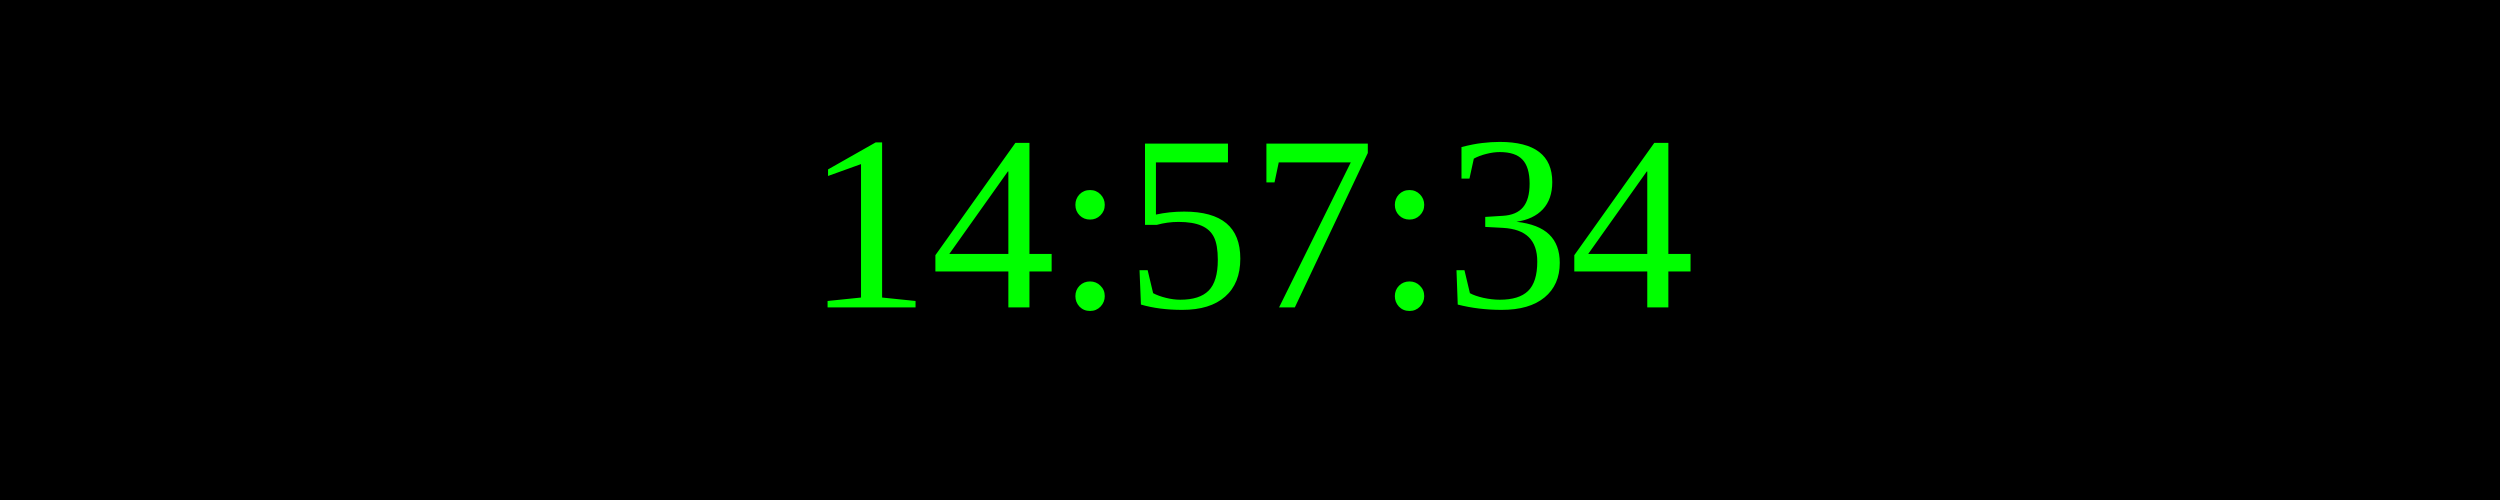
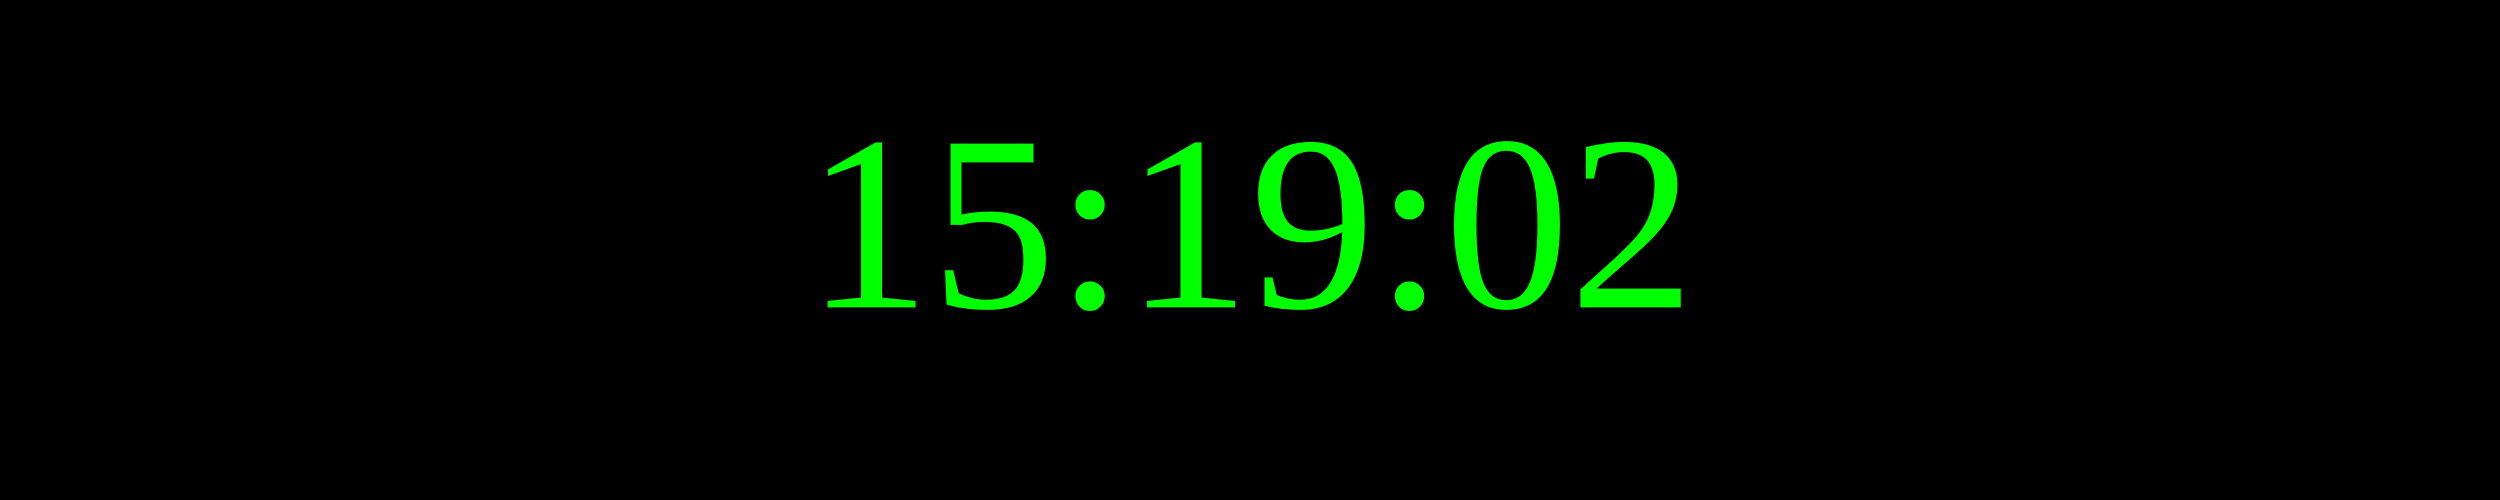
<svg xmlns="http://www.w3.org/2000/svg" width="250" height="50">
  <rect width="100%" height="100%" fill="black" />
  <text x="50%" y="50%" font-size="25" fill="lime" text-anchor="middle" dominant-baseline="middle">
- 14:57:34
+ 15:19:02
</text>
</svg>
